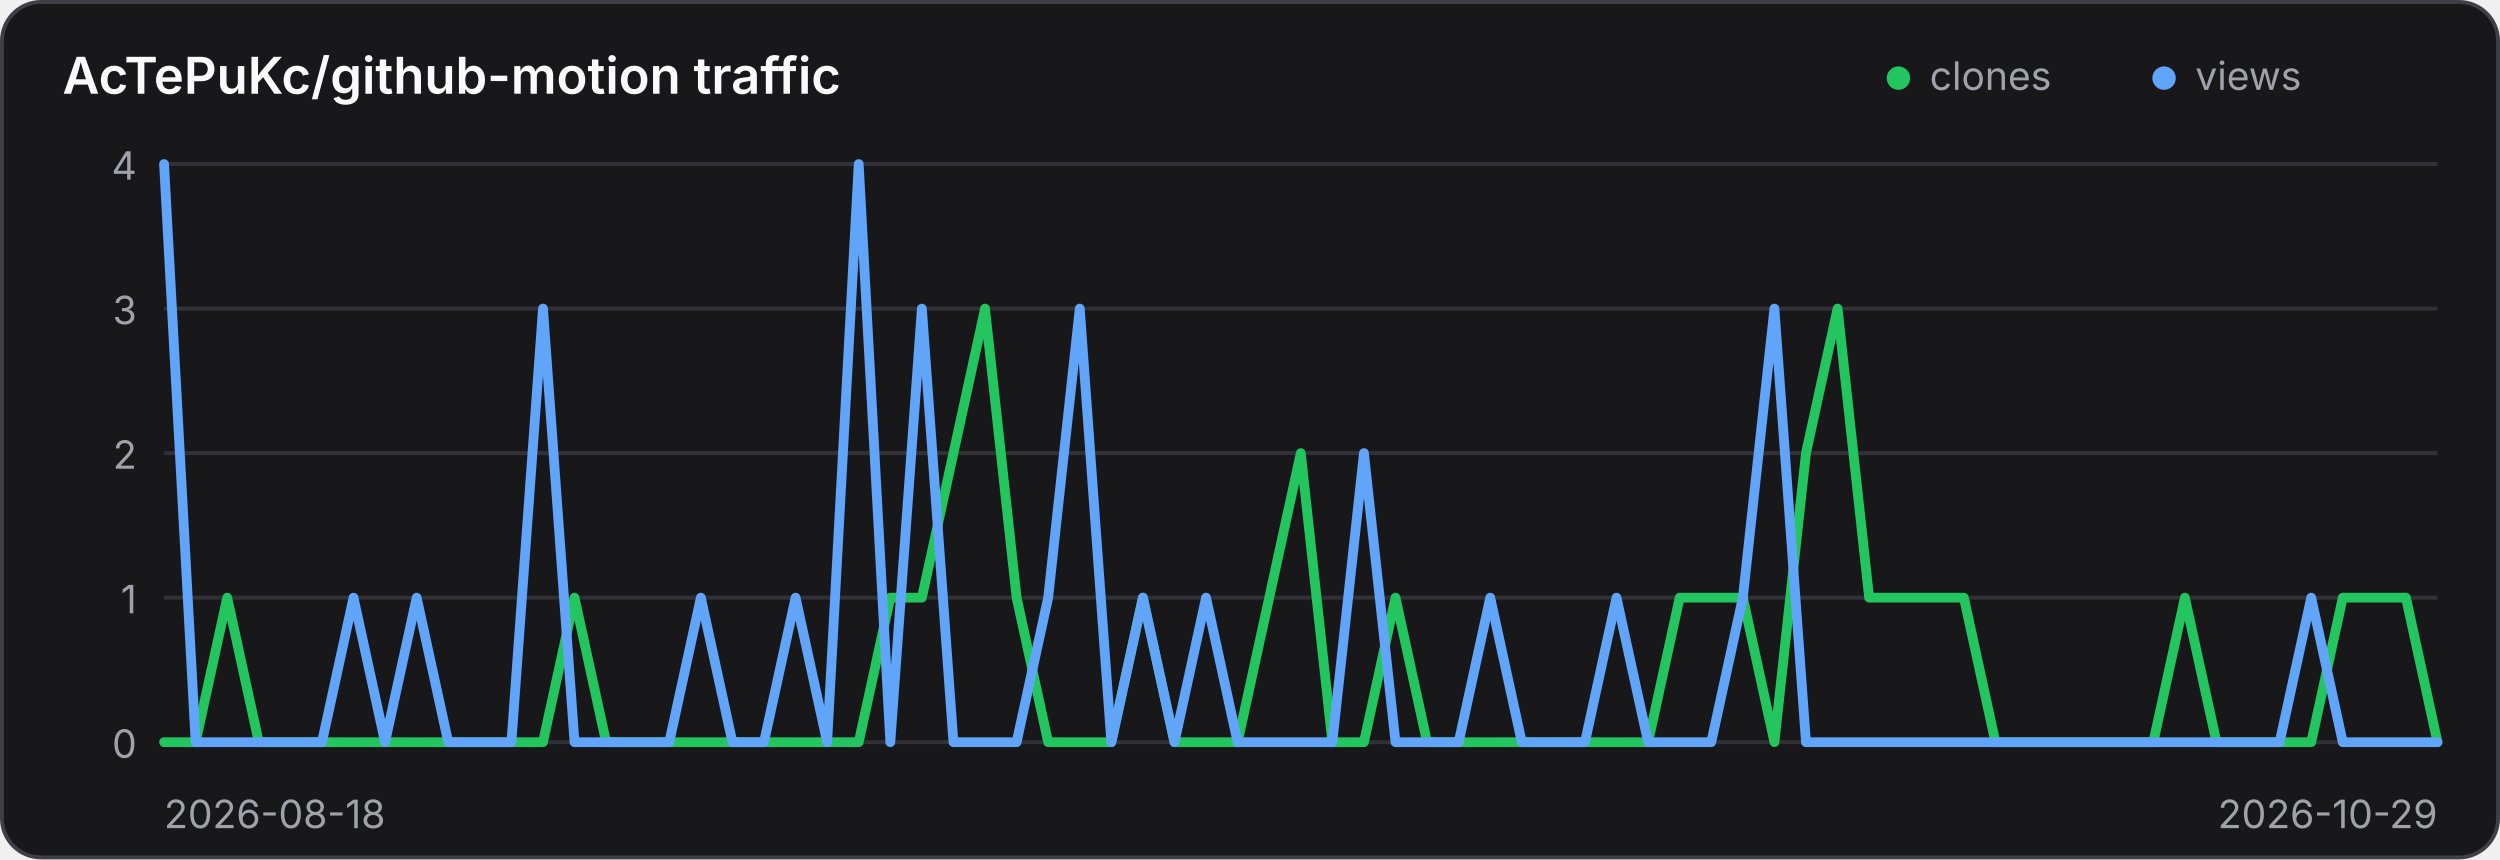
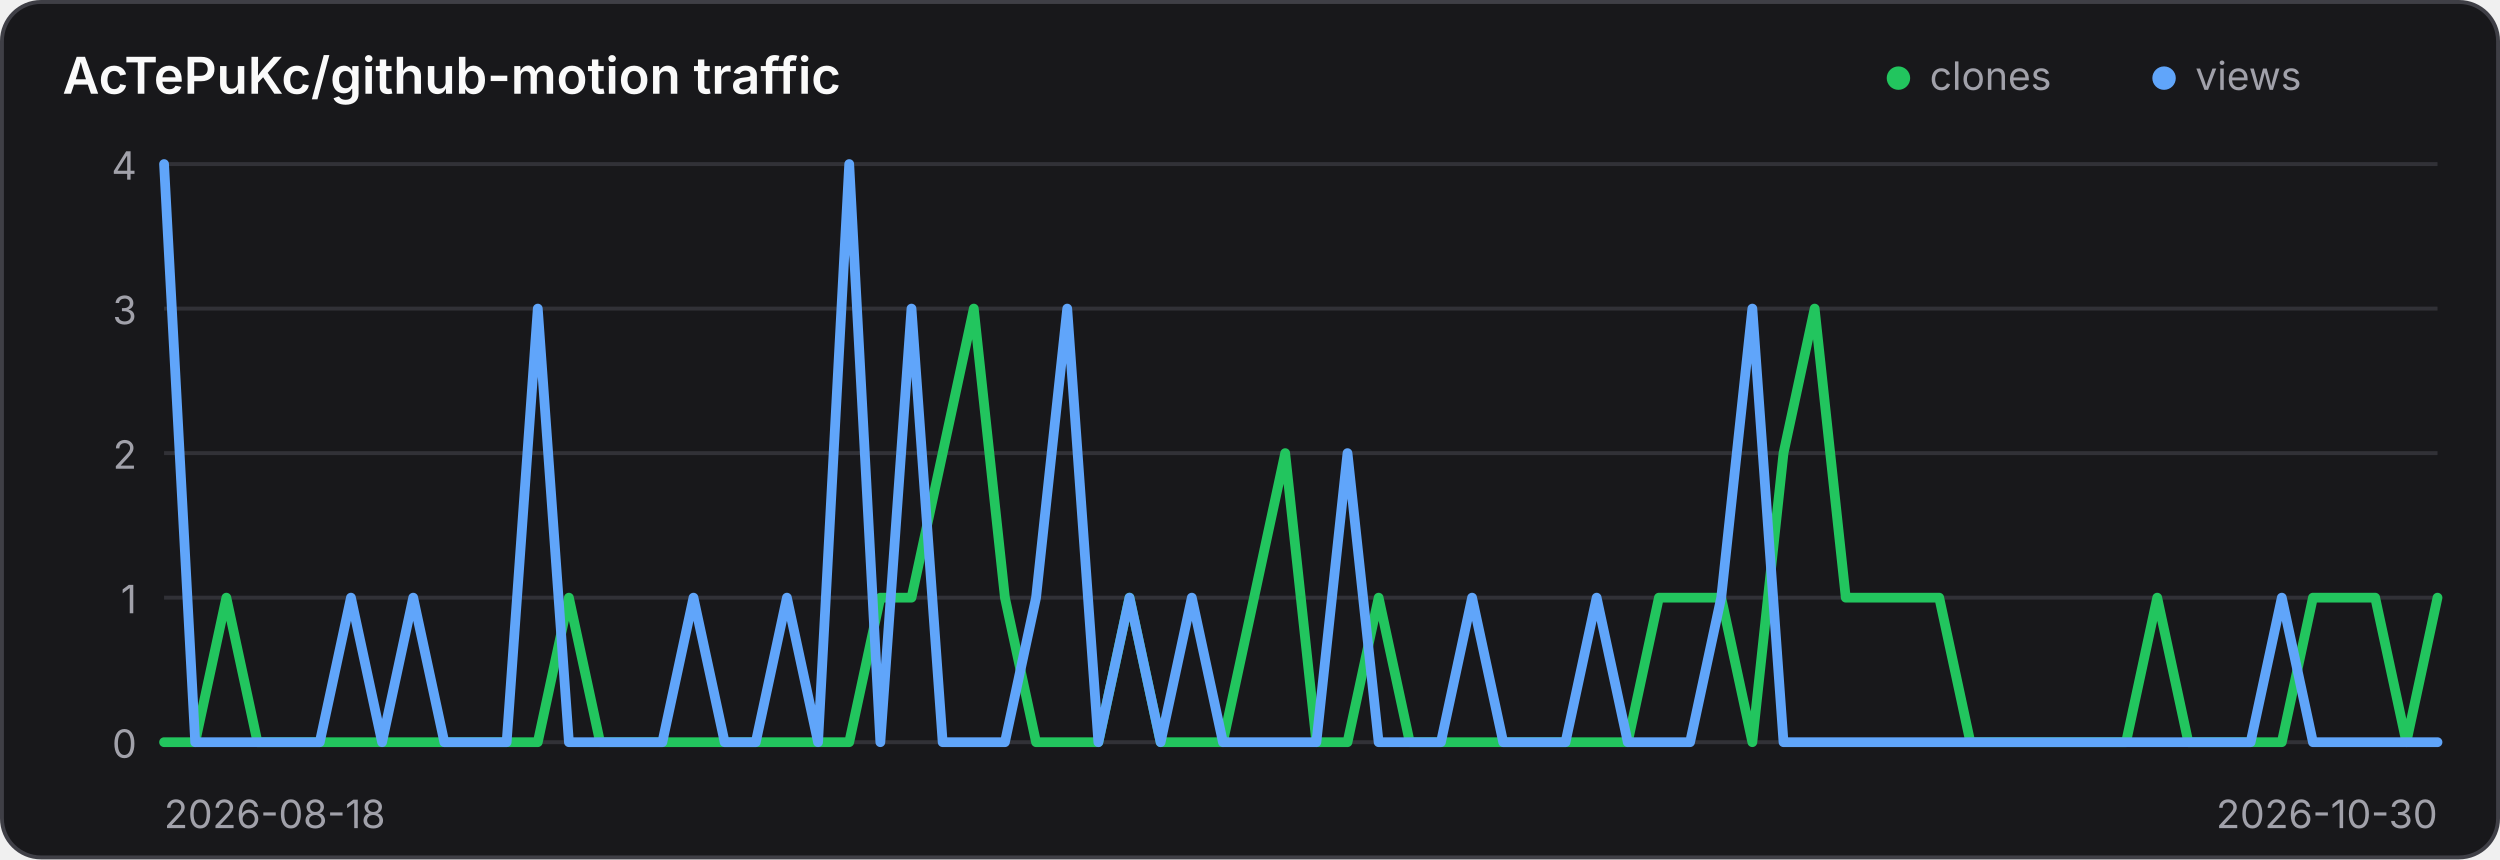
<svg xmlns="http://www.w3.org/2000/svg" width="640" height="220" viewBox="0 0 640 220" role="img" aria-label="Traffic history for AcTePuKc/github-motion">
  <style>
    .panel { fill: #18181b; stroke: #3f3f46; }
    .title { fill: #fafafa; }
    .axis { fill: #a1a1aa; font: 10px Inter,ui-sans-serif,system-ui,sans-serif; }
    .grid { stroke: #3f3f46; stroke-width: 1; opacity: .65; }
    @media (prefers-color-scheme: light) {
      .panel { fill: #ffffff; stroke: #d4d4d8; }
      .title { fill: #18181b; }
      .axis { fill: #71717a; }
      .grid { stroke: #d4d4d8; }
    }
  </style>
  <rect class="panel" x="0.5" y="0.5" width="639" height="219" rx="10" stroke-width="1" />
  <text class="title" x="16" y="24" font-family="Inter,ui-sans-serif,system-ui,sans-serif" font-size="13" font-weight="600">AcTePuKc/github-motion traffic</text>
  <circle cx="486" cy="20" r="3" fill="#22c55e" />
  <text class="axis" x="494" y="23">clones</text>
  <circle cx="554" cy="20" r="3" fill="#60a5fa" />
  <text class="axis" x="562" y="23">views</text>
  <line class="grid" x1="42" y1="42.00" x2="624" y2="42.00" />
  <text class="axis" x="35" y="46.00" text-anchor="end">4</text>
  <line class="grid" x1="42" y1="79.00" x2="624" y2="79.00" />
  <text class="axis" x="35" y="83.00" text-anchor="end">3</text>
  <line class="grid" x1="42" y1="116.00" x2="624" y2="116.00" />
  <text class="axis" x="35" y="120.00" text-anchor="end">2</text>
  <line class="grid" x1="42" y1="153.00" x2="624" y2="153.00" />
  <text class="axis" x="35" y="157.00" text-anchor="end">1</text>
  <line class="grid" x1="42" y1="190.00" x2="624" y2="190.00" />
  <text class="axis" x="35" y="194.00" text-anchor="end">0</text>
-   <polyline points="42.00,190.00 50.08,190.00 58.17,153.00 66.25,190.00 74.33,190.00 82.42,190.00 90.50,190.00 98.58,190.00 106.67,190.00 114.75,190.00 122.83,190.00 130.92,190.00 139.00,190.00 147.08,153.00 155.17,190.00 163.25,190.00 171.33,190.00 179.42,190.00 187.50,190.00 195.58,190.00 203.67,190.00 211.75,190.00 219.83,190.00 227.92,153.00 236.00,153.00 244.08,116.00 252.17,79.00 260.25,153.00 268.33,190.00 276.42,190.00 284.50,190.00 292.58,153.00 300.67,190.00 308.75,190.00 316.83,190.00 324.92,153.00 333.00,116.00 341.08,190.00 349.17,190.00 357.25,153.00 365.33,190.00 373.42,190.00 381.50,190.00 389.58,190.00 397.67,190.00 405.75,190.00 413.83,190.00 421.92,190.00 430.00,153.00 438.08,153.00 446.17,153.00 454.25,190.00 462.33,116.00 470.42,79.00 478.50,153.00 486.58,153.00 494.67,153.00 502.75,153.00 510.83,190.00 518.92,190.00 527.00,190.00 535.08,190.00 543.17,190.00 551.25,190.00 559.33,153.00 567.42,190.00 575.50,190.00 583.58,190.00 591.67,190.00 599.75,153.00 607.83,153.00 615.92,153.00 624.00,190.00" fill="none" stroke="#22c55e" stroke-width="2.5" stroke-linecap="round" stroke-linejoin="round" />
-   <polyline points="42.00,42.00 50.08,190.00 58.17,190.00 66.25,190.00 74.33,190.00 82.42,190.00 90.50,153.00 98.58,190.00 106.67,153.00 114.75,190.00 122.83,190.00 130.92,190.00 139.00,79.00 147.08,190.00 155.17,190.00 163.25,190.00 171.33,190.00 179.42,153.00 187.50,190.00 195.58,190.00 203.67,153.00 211.75,190.00 219.83,42.00 227.92,190.00 236.00,79.00 244.08,190.00 252.17,190.00 260.25,190.00 268.33,153.00 276.42,79.00 284.50,190.00 292.58,153.00 300.67,190.00 308.75,153.00 316.83,190.00 324.92,190.00 333.00,190.00 341.08,190.00 349.17,116.00 357.25,190.00 365.33,190.00 373.42,190.00 381.50,153.00 389.58,190.00 397.67,190.00 405.75,190.00 413.83,153.00 421.92,190.00 430.00,190.00 438.08,190.00 446.17,153.00 454.25,79.00 462.33,190.00 470.42,190.00 478.50,190.00 486.58,190.00 494.67,190.00 502.75,190.00 510.83,190.00 518.92,190.00 527.00,190.00 535.08,190.00 543.17,190.00 551.25,190.00 559.33,190.00 567.42,190.00 575.50,190.00 583.58,190.00 591.67,153.00 599.75,190.00 607.83,190.00 615.92,190.00 624.00,190.00" fill="none" stroke="#60a5fa" stroke-width="2.5" stroke-linecap="round" stroke-linejoin="round" />
+   <polyline points="42.00,190.00 49.97,190.00 57.95,153.00 65.92,190.00 73.89,190.00 81.86,190.00 89.84,190.00 97.81,190.00 105.78,190.00 113.75,190.00 121.73,190.00 129.70,190.00 137.67,190.00 145.64,153.00 153.62,190.00 161.59,190.00 169.56,190.00 177.53,190.00 185.51,190.00 193.48,190.00 201.45,190.00 209.42,190.00 217.40,190.00 225.37,153.00 233.34,153.00 241.32,116.00 249.29,79.00 257.26,153.00 265.23,190.00 273.21,190.00 281.18,190.00 289.15,153.00 297.12,190.00 305.10,190.00 313.07,190.00 321.04,153.00 329.01,116.00 336.99,190.00 344.96,190.00 352.93,153.00 360.90,190.00 368.88,190.00 376.85,190.00 384.82,190.00 392.79,190.00 400.77,190.00 408.74,190.00 416.71,190.00 424.68,153.00 432.66,153.00 440.63,153.00 448.60,190.00 456.58,116.00 464.55,79.00 472.52,153.00 480.49,153.00 488.47,153.00 496.44,153.00 504.41,190.00 512.38,190.00 520.36,190.00 528.33,190.00 536.30,190.00 544.27,190.00 552.25,153.00 560.22,190.00 568.19,190.00 576.16,190.00 584.14,190.00 592.11,153.00 600.08,153.00 608.05,153.00 616.03,190.00 624.00,153.00" fill="none" stroke="#22c55e" stroke-width="2.5" stroke-linecap="round" stroke-linejoin="round" />
+   <polyline points="42.00,42.00 49.97,190.00 57.95,190.00 65.92,190.00 73.89,190.00 81.86,190.00 89.84,153.00 97.81,190.00 105.78,153.00 113.75,190.00 121.73,190.00 129.70,190.00 137.67,79.00 145.64,190.00 153.62,190.00 161.59,190.00 169.56,190.00 177.53,153.00 185.51,190.00 193.48,190.00 201.45,153.00 209.42,190.00 217.40,42.00 225.37,190.00 233.34,79.00 241.32,190.00 249.29,190.00 257.26,190.00 265.23,153.00 273.21,79.00 281.18,190.00 289.15,153.00 297.12,190.00 305.10,153.00 313.07,190.00 321.04,190.00 329.01,190.00 336.99,190.00 344.96,116.00 352.93,190.00 360.90,190.00 368.88,190.00 376.85,153.00 384.82,190.00 392.79,190.00 400.77,190.00 408.74,153.00 416.71,190.00 424.68,190.00 432.66,190.00 440.63,153.00 448.60,79.00 456.58,190.00 464.55,190.00 472.52,190.00 480.49,190.00 488.47,190.00 496.44,190.00 504.41,190.00 512.38,190.00 520.36,190.00 528.33,190.00 536.30,190.00 544.27,190.00 552.25,190.00 560.22,190.00 568.19,190.00 576.16,190.00 584.14,153.00 592.11,190.00 600.08,190.00 608.05,190.00 616.03,190.00 624.00,190.00" fill="none" stroke="#60a5fa" stroke-width="2.5" stroke-linecap="round" stroke-linejoin="round" />
  <text class="axis" x="42" y="212">2026-08-18</text>
-   <text class="axis" x="624" y="212" text-anchor="end">2026-10-29</text>
+   <text class="axis" x="624" y="212" text-anchor="end">2026-10-30</text>
</svg>
